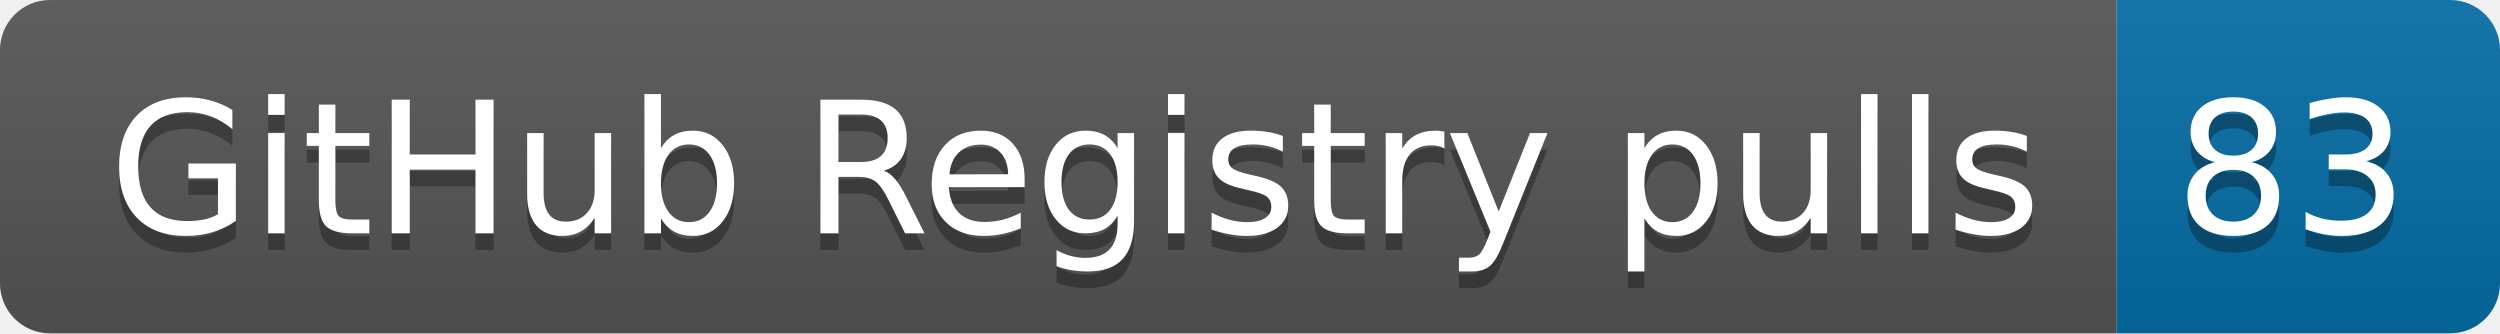
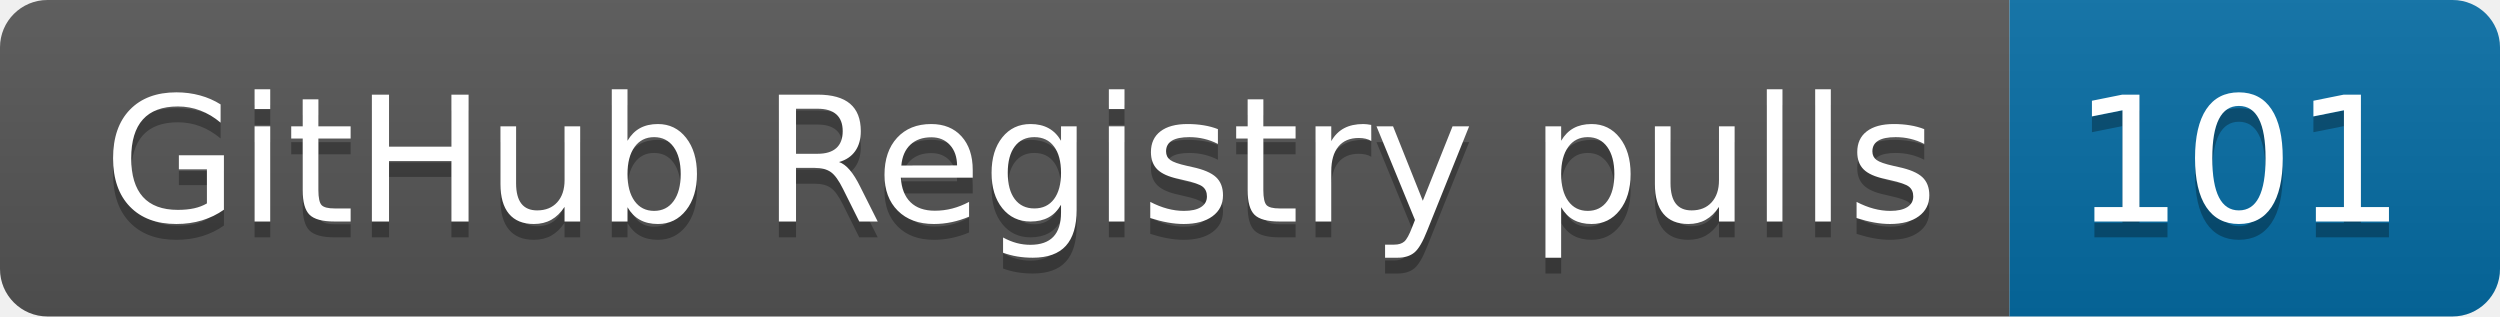
- <svg xmlns="http://www.w3.org/2000/svg" width="150" height="20" role="img" aria-label="GitHub Registry pulls: 83">
+ <svg xmlns="http://www.w3.org/2000/svg" width="158" height="20" role="img" aria-label="GitHub Registry pulls: 101">
  <linearGradient id="s" x2="0" y2="100%">
    <stop offset="0" stop-color="#bbb" stop-opacity=".1" />
    <stop offset="1" stop-opacity=".1" />
  </linearGradient>
  <clipPath id="r">
-     <rect width="150" height="20" rx="3" fill="#fff" />
+     <rect width="158" height="20" rx="3" fill="#fff" />
  </clipPath>
  <g clip-path="url(#r)">
    <rect width="127" height="20" fill="#555" />
-     <rect x="127" width="23" height="20" fill="#066da5" />
-     <rect width="150" height="20" fill="url(#s)" />
+     <rect x="127" width="31" height="20" fill="#066da5" />
+     <rect width="158" height="20" fill="url(#s)" />
  </g>
  <g fill="#fff" text-anchor="middle" font-family="Verdana,Geneva,DejaVu Sans,sans-serif" text-rendering="geometricPrecision" font-size="110">
    <text aria-hidden="true" x="645" y="150" fill="#010101" fill-opacity=".3" transform="scale(.1)" textLength="1170">GitHub Registry pulls</text>
    <text x="645" y="140" transform="scale(.1)" fill="#fff" textLength="1170">GitHub Registry pulls</text>
-     <text aria-hidden="true" x="1375" y="150" fill="#010101" fill-opacity=".3" transform="scale(.1)" textLength="130">83</text>
-     <text x="1375" y="140" transform="scale(.1)" fill="#fff" textLength="130">83</text>
+     <text aria-hidden="true" x="1415" y="150" fill="#010101" fill-opacity=".3" transform="scale(.1)" textLength="210">101</text>
+     <text x="1415" y="140" transform="scale(.1)" fill="#fff" textLength="210">101</text>
  </g>
</svg>
